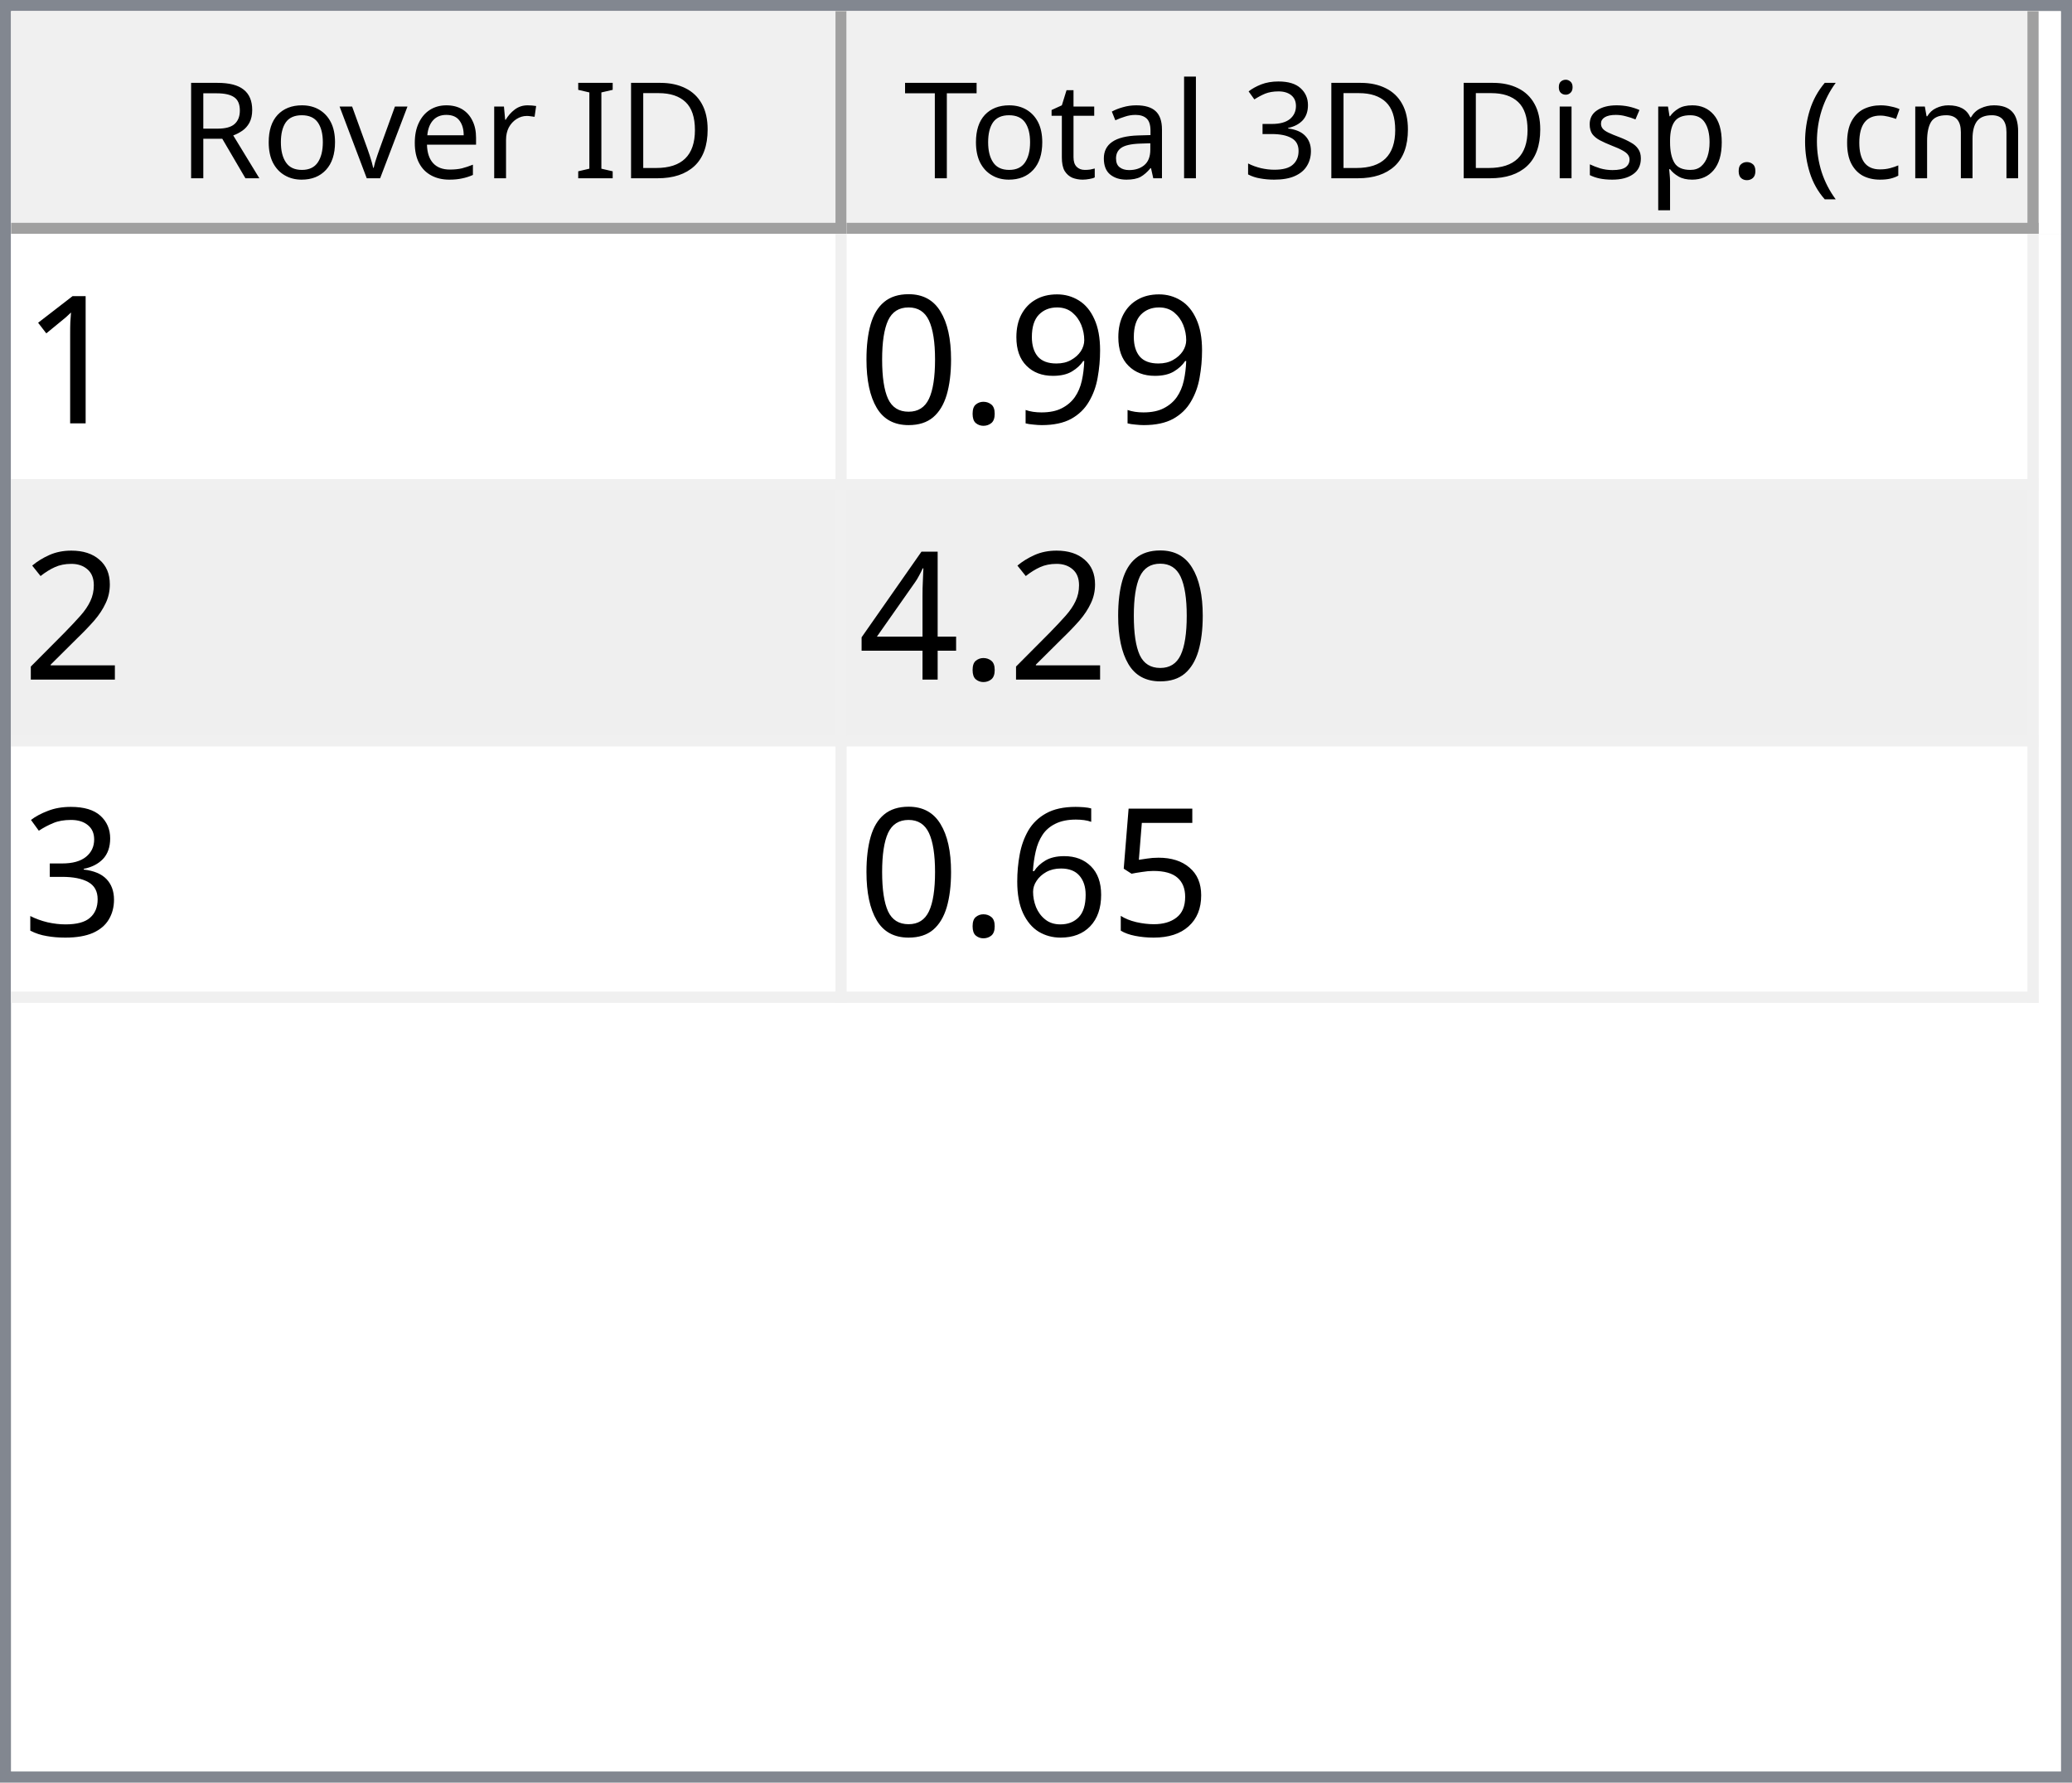
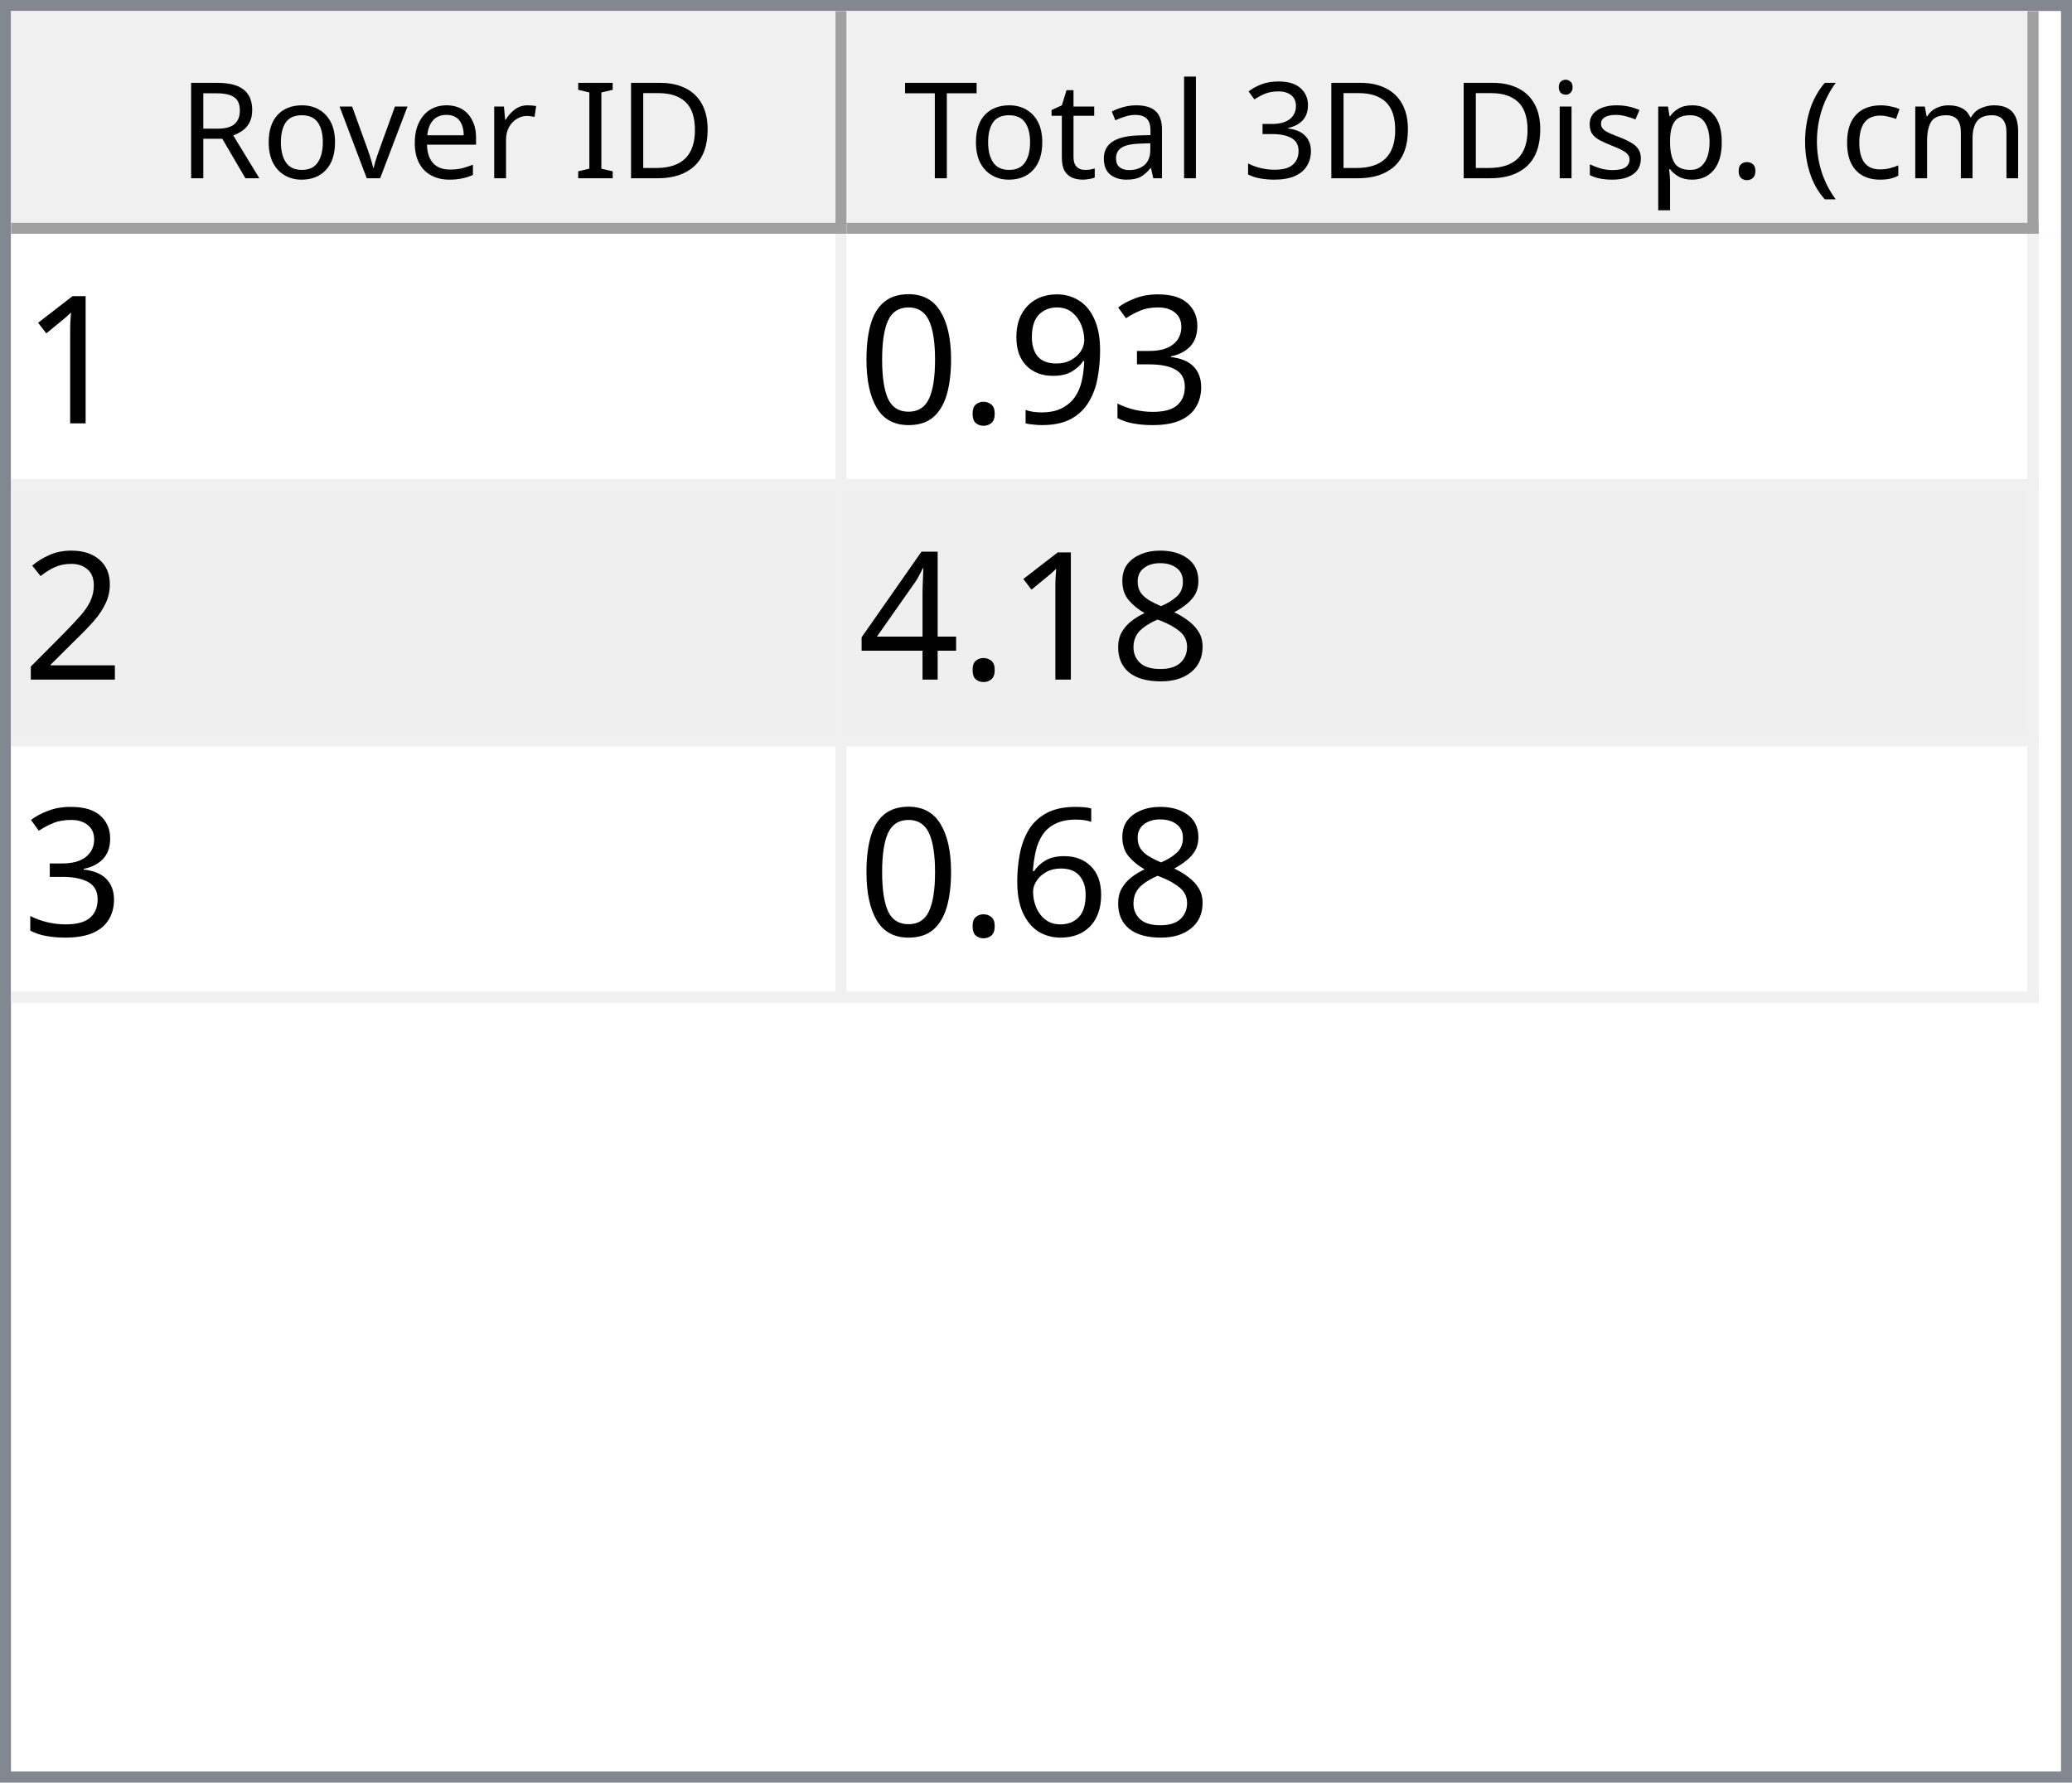
<svg xmlns="http://www.w3.org/2000/svg" style="fill-opacity:1; color-rendering:auto; color-interpolation:auto; text-rendering:auto; stroke:black; stroke-linecap:square; stroke-miterlimit:10; shape-rendering:auto; stroke-opacity:1; fill:black; stroke-dasharray:none; font-weight:normal; stroke-width:1; font-family:'Dialog'; font-style:normal; stroke-linejoin:miter; font-size:12px; stroke-dashoffset:0; image-rendering:auto;" width="186" height="160">
  <defs id="genericDefs" />
  <g>
    <defs id="defs1">
      <clipPath clipPathUnits="userSpaceOnUse" id="clipPath1">
        <path d="M0 0 L186 0 L186 160 L0 160 L0 0 Z" />
      </clipPath>
      <clipPath clipPathUnits="userSpaceOnUse" id="clipPath2">
        <path d="M0 0 L0 160 L186 160 L186 0 Z" />
      </clipPath>
      <clipPath clipPathUnits="userSpaceOnUse" id="clipPath3">
        <path d="M0 0 L0 20 L184 20 L184 0 Z" />
      </clipPath>
      <clipPath clipPathUnits="userSpaceOnUse" id="clipPath4">
        <path d="M0 0 L0 20 L75 20 L75 0 Z" />
      </clipPath>
      <clipPath clipPathUnits="userSpaceOnUse" id="clipPath5">
        <path d="M1 1 L1 19 L74 19 L74 1 Z" />
      </clipPath>
      <clipPath clipPathUnits="userSpaceOnUse" id="clipPath6">
        <path d="M0 0 L0 18 L73 18 L73 0 Z" />
      </clipPath>
      <clipPath clipPathUnits="userSpaceOnUse" id="clipPath7">
        <path d="M-0.5 -0.5 L-0.5 19.5 L74.5 19.5 L74.5 -0.5 Z" />
      </clipPath>
      <clipPath clipPathUnits="userSpaceOnUse" id="clipPath8">
        <path d="M0 0 L0 20 L107 20 L107 0 Z" />
      </clipPath>
      <clipPath clipPathUnits="userSpaceOnUse" id="clipPath9">
        <path d="M1 1 L1 19 L106 19 L106 1 Z" />
      </clipPath>
      <clipPath clipPathUnits="userSpaceOnUse" id="clipPath10">
        <path d="M0 0 L0 18 L105 18 L105 0 Z" />
      </clipPath>
      <clipPath clipPathUnits="userSpaceOnUse" id="clipPath11">
        <path d="M-0.5 -0.5 L-0.5 19.5 L106.5 19.5 L106.5 -0.5 Z" />
      </clipPath>
      <clipPath clipPathUnits="userSpaceOnUse" id="clipPath12">
        <path d="M0 0 L0 138 L184 138 L184 0 Z" />
      </clipPath>
      <clipPath clipPathUnits="userSpaceOnUse" id="clipPath13">
        <path d="M0 0 L0 69 L182 69 L182 0 Z" />
      </clipPath>
      <clipPath clipPathUnits="userSpaceOnUse" id="clipPath14">
        <path d="M-0.5 -0.5 L-0.5 68.5 L181.5 68.5 L181.5 -0.5 Z" />
      </clipPath>
      <clipPath clipPathUnits="userSpaceOnUse" id="clipPath15">
        <path d="M0 0 L0 22 L74 22 L74 0 Z" />
      </clipPath>
      <clipPath clipPathUnits="userSpaceOnUse" id="clipPath16">
        <path d="M0 0 L0 22 L106 22 L106 0 Z" />
      </clipPath>
      <font horiz-adv-x="64.551" id="font1">
        <font-face ascent="107.91" descent="25.098" units-per-em="100" style="font-style:normal; font-family:Segoe UI; font-weight:normal;" />
        <missing-glyph horiz-adv-x="64.551" d="M8.109 0 L8.109 68.266 L56.453 68.266 L56.453 0 L8.109 0 ZM15.328 7.234 L49.219 7.234 L49.219 61.031 L15.328 61.031 L15.328 7.234 Z" />
        <glyph unicode="D" horiz-adv-x="70.117" d="M9.188 0 L9.188 70.016 L28.516 70.016 Q65.531 70.016 65.531 35.891 Q65.531 19.672 55.25 9.836 Q44.969 0 27.734 0 L9.188 0 ZM17.391 62.594 L17.391 7.422 L27.828 7.422 Q41.609 7.422 49.273 14.797 Q56.938 22.172 56.938 35.688 Q56.938 62.594 28.328 62.594 L17.391 62.594 Z" />
        <glyph unicode="I" horiz-adv-x="26.611" d="M17.391 0 L9.188 0 L9.188 70.016 L17.391 70.016 L17.391 0 Z" />
        <glyph unicode=" " horiz-adv-x="27.393" d="" />
        <glyph unicode="r" horiz-adv-x="34.766" d="M34.188 41.891 Q32.078 43.5 28.125 43.5 Q23 43.5 19.555 38.672 Q16.109 33.844 16.109 25.484 L16.109 0 L8.109 0 L8.109 50 L16.109 50 L16.109 39.703 L16.312 39.703 Q18.016 44.969 21.531 47.922 Q25.047 50.875 29.391 50.875 Q32.516 50.875 34.188 50.203 L34.188 41.891 Z" />
        <glyph unicode="e" horiz-adv-x="52.295" d="M48.297 23 L12.984 23 Q13.188 14.656 17.484 10.109 Q21.781 5.562 29.297 5.562 Q37.75 5.562 44.828 11.141 L44.828 3.609 Q38.234 -1.172 27.391 -1.172 Q16.797 -1.172 10.742 5.641 Q4.688 12.453 4.688 24.812 Q4.688 36.469 11.305 43.82 Q17.922 51.172 27.734 51.172 Q37.547 51.172 42.922 44.828 Q48.297 38.484 48.297 27.203 L48.297 23 ZM40.094 29.781 Q40.047 36.719 36.75 40.578 Q33.453 44.438 27.594 44.438 Q21.922 44.438 17.969 40.383 Q14.016 36.328 13.094 29.781 L40.094 29.781 Z" />
        <glyph unicode="v" horiz-adv-x="47.9" d="M47.406 50 L27.484 0 L19.625 0 L0.688 50 L9.469 50 L22.172 13.672 Q23.578 9.672 23.922 6.688 L24.125 6.688 Q24.609 10.453 25.688 13.484 L38.969 50 L47.406 50 Z" />
        <glyph unicode="o" horiz-adv-x="58.594" d="M29 -1.172 Q17.922 -1.172 11.305 5.836 Q4.688 12.844 4.688 24.422 Q4.688 37.016 11.57 44.094 Q18.453 51.172 30.172 51.172 Q41.359 51.172 47.633 44.289 Q53.906 37.406 53.906 25.203 Q53.906 13.234 47.141 6.031 Q40.375 -1.172 29 -1.172 ZM29.594 44.438 Q21.875 44.438 17.383 39.188 Q12.891 33.938 12.891 24.703 Q12.891 15.828 17.43 10.695 Q21.969 5.562 29.594 5.562 Q37.359 5.562 41.531 10.594 Q45.703 15.625 45.703 24.906 Q45.703 34.281 41.531 39.359 Q37.359 44.438 29.594 44.438 Z" />
        <glyph unicode="R" horiz-adv-x="59.814" d="M59.375 0 L49.609 0 L37.891 19.625 Q36.281 22.359 34.766 24.289 Q33.25 26.219 31.664 27.438 Q30.078 28.656 28.25 29.219 Q26.422 29.781 24.125 29.781 L17.391 29.781 L17.391 0 L9.188 0 L9.188 70.016 L30.078 70.016 Q34.672 70.016 38.555 68.867 Q42.438 67.719 45.289 65.375 Q48.141 63.031 49.758 59.547 Q51.375 56.062 51.375 51.375 Q51.375 47.703 50.273 44.656 Q49.172 41.609 47.148 39.211 Q45.125 36.812 42.266 35.133 Q39.406 33.453 35.844 32.516 L35.844 32.328 Q37.594 31.547 38.891 30.547 Q40.188 29.547 41.359 28.18 Q42.531 26.812 43.68 25.078 Q44.828 23.344 46.234 21.047 L59.375 0 ZM17.391 62.594 L17.391 37.203 L28.516 37.203 Q31.594 37.203 34.203 38.133 Q36.812 39.062 38.719 40.797 Q40.625 42.531 41.703 45.047 Q42.781 47.562 42.781 50.688 Q42.781 56.297 39.141 59.445 Q35.5 62.594 28.609 62.594 L17.391 62.594 Z" />
        <glyph unicode=")" horiz-adv-x="30.176" d="M8.297 -15.922 L1.172 -15.922 Q16.406 2.344 16.406 26.812 Q16.406 51.469 1.078 70.016 L8.297 70.016 Q23.531 52.156 23.531 26.703 Q23.531 1.375 8.297 -15.922 Z" />
        <glyph unicode="m" horiz-adv-x="86.133" d="M79.109 0 L71.094 0 L71.094 28.719 Q71.094 37.016 68.531 40.727 Q65.969 44.438 59.906 44.438 Q54.781 44.438 51.195 39.75 Q47.609 35.062 47.609 28.516 L47.609 0 L39.594 0 L39.594 29.688 Q39.594 44.438 28.219 44.438 Q22.953 44.438 19.531 40.016 Q16.109 35.594 16.109 28.516 L16.109 0 L8.109 0 L8.109 50 L16.109 50 L16.109 42.094 L16.312 42.094 Q21.625 51.172 31.844 51.172 Q36.969 51.172 40.773 48.312 Q44.578 45.453 46 40.828 Q51.562 51.172 62.594 51.172 Q79.109 51.172 79.109 30.812 L79.109 0 Z" />
        <glyph unicode="c" horiz-adv-x="46.191" d="M42.188 2.297 Q36.422 -1.172 28.516 -1.172 Q17.828 -1.172 11.258 5.789 Q4.688 12.75 4.688 23.828 Q4.688 36.188 11.766 43.68 Q18.844 51.172 30.672 51.172 Q37.25 51.172 42.281 48.734 L42.281 40.531 Q36.719 44.438 30.375 44.438 Q22.703 44.438 17.797 38.945 Q12.891 33.453 12.891 24.516 Q12.891 15.719 17.508 10.641 Q22.125 5.562 29.891 5.562 Q36.422 5.562 42.188 9.906 L42.188 2.297 Z" />
        <glyph unicode="(" horiz-adv-x="30.176" d="M29.109 -15.922 L21.969 -15.922 Q6.844 1.375 6.844 26.703 Q6.844 52.156 21.969 70.016 L29.203 70.016 Q13.875 51.469 13.875 26.812 Q13.875 2.344 29.109 -15.922 Z" />
        <glyph unicode="." horiz-adv-x="21.68" d="M10.891 -1.078 Q8.641 -1.078 7.055 0.539 Q5.469 2.156 5.469 4.391 Q5.469 6.641 7.055 8.273 Q8.641 9.906 10.891 9.906 Q13.188 9.906 14.797 8.273 Q16.406 6.641 16.406 4.391 Q16.406 2.156 14.797 0.539 Q13.188 -1.078 10.891 -1.078 Z" />
        <glyph unicode="p" horiz-adv-x="58.789" d="M16.312 7.234 L16.109 7.234 L16.109 -23 L8.109 -23 L8.109 50 L16.109 50 L16.109 41.219 L16.312 41.219 Q22.219 51.172 33.594 51.172 Q43.266 51.172 48.688 44.461 Q54.109 37.75 54.109 26.469 Q54.109 13.922 48 6.375 Q41.891 -1.172 31.297 -1.172 Q21.578 -1.172 16.312 7.234 ZM16.109 27.391 L16.109 20.406 Q16.109 14.203 20.141 9.883 Q24.172 5.562 30.375 5.562 Q37.641 5.562 41.773 11.133 Q45.906 16.703 45.906 26.609 Q45.906 34.969 42.047 39.703 Q38.188 44.438 31.594 44.438 Q24.609 44.438 20.359 39.578 Q16.109 34.719 16.109 27.391 Z" />
        <glyph unicode="s" horiz-adv-x="42.432" d="M5.078 1.812 L5.078 10.406 Q11.625 5.562 19.484 5.562 Q30.031 5.562 30.031 12.594 Q30.031 14.594 29.125 15.992 Q28.219 17.391 26.68 18.461 Q25.141 19.531 23.07 20.383 Q21 21.234 18.609 22.172 Q15.281 23.484 12.766 24.828 Q10.25 26.172 8.57 27.859 Q6.891 29.547 6.031 31.695 Q5.172 33.844 5.172 36.719 Q5.172 40.234 6.789 42.945 Q8.406 45.656 11.086 47.484 Q13.766 49.312 17.211 50.242 Q20.656 51.172 24.312 51.172 Q30.812 51.172 35.938 48.922 L35.938 40.828 Q30.422 44.438 23.25 44.438 Q21 44.438 19.195 43.922 Q17.391 43.406 16.094 42.477 Q14.797 41.547 14.086 40.258 Q13.375 38.969 13.375 37.406 Q13.375 35.453 14.086 34.133 Q14.797 32.812 16.164 31.789 Q17.531 30.766 19.484 29.938 Q21.438 29.109 23.922 28.125 Q27.25 26.859 29.883 25.516 Q32.516 24.172 34.375 22.484 Q36.234 20.797 37.234 18.602 Q38.234 16.406 38.234 13.375 Q38.234 9.672 36.602 6.938 Q34.969 4.203 32.234 2.398 Q29.5 0.594 25.93 -0.289 Q22.359 -1.172 18.453 -1.172 Q10.75 -1.172 5.078 1.812 Z" />
        <glyph unicode="i" horiz-adv-x="24.219" d="M12.203 62.703 Q10.062 62.703 8.547 64.164 Q7.031 65.625 7.031 67.875 Q7.031 70.125 8.547 71.609 Q10.062 73.094 12.203 73.094 Q14.406 73.094 15.945 71.609 Q17.484 70.125 17.484 67.875 Q17.484 65.719 15.945 64.211 Q14.406 62.703 12.203 62.703 ZM16.109 0 L8.109 0 L8.109 50 L16.109 50 L16.109 0 Z" />
        <glyph unicode="3" horiz-adv-x="53.906" d="M46.531 19.828 Q46.531 15.094 44.75 11.211 Q42.969 7.328 39.719 4.57 Q36.469 1.812 31.93 0.297 Q27.391 -1.219 21.922 -1.219 Q11.922 -1.219 6 2.594 L6 11.188 Q13.094 5.609 22.219 5.609 Q25.875 5.609 28.828 6.539 Q31.781 7.469 33.906 9.227 Q36.031 10.984 37.18 13.477 Q38.328 15.969 38.328 19.094 Q38.328 32.812 18.797 32.812 L12.984 32.812 L12.984 39.594 L18.5 39.594 Q35.797 39.594 35.797 52.484 Q35.797 64.406 22.609 64.406 Q15.188 64.406 8.688 59.422 L8.688 67.188 Q15.375 71.188 24.609 71.188 Q29 71.188 32.57 69.969 Q36.141 68.75 38.68 66.555 Q41.219 64.359 42.609 61.281 Q44 58.203 44 54.5 Q44 40.672 30.031 36.719 L30.031 36.531 Q33.594 36.141 36.625 34.797 Q39.656 33.453 41.852 31.305 Q44.047 29.156 45.289 26.25 Q46.531 23.344 46.531 19.828 Z" />
        <glyph unicode="l" horiz-adv-x="24.219" d="M16.109 0 L8.109 0 L8.109 74.031 L16.109 74.031 L16.109 0 Z" />
        <glyph unicode="a" horiz-adv-x="50.879" d="M43.891 0 L35.891 0 L35.891 7.812 L35.688 7.812 Q30.469 -1.172 20.312 -1.172 Q12.844 -1.172 8.617 2.781 Q4.391 6.734 4.391 13.281 Q4.391 27.297 20.906 29.594 L35.891 31.688 Q35.891 44.438 25.594 44.438 Q16.547 44.438 9.281 38.281 L9.281 46.484 Q16.656 51.172 26.266 51.172 Q43.891 51.172 43.891 32.516 L43.891 0 ZM35.891 25.297 L23.828 23.641 Q18.266 22.859 15.43 20.875 Q12.594 18.891 12.594 13.875 Q12.594 10.203 15.211 7.883 Q17.828 5.562 22.172 5.562 Q28.125 5.562 32.008 9.742 Q35.891 13.922 35.891 20.312 L35.891 25.297 Z" />
        <glyph unicode="t" horiz-adv-x="33.887" d="M31.297 0.484 Q28.469 -1.078 23.828 -1.078 Q10.688 -1.078 10.688 13.578 L10.688 43.172 L2.094 43.172 L2.094 50 L10.688 50 L10.688 62.203 L18.703 64.797 L18.703 50 L31.297 50 L31.297 43.172 L18.703 43.172 L18.703 14.984 Q18.703 9.969 20.414 7.82 Q22.125 5.672 26.078 5.672 Q29.109 5.672 31.297 7.328 L31.297 0.484 Z" />
        <glyph unicode="T" horiz-adv-x="52.393" d="M50.594 62.594 L30.375 62.594 L30.375 0 L22.172 0 L22.172 62.594 L2 62.594 L2 70.016 L50.594 70.016 L50.594 62.594 Z" />
      </font>
      <font horiz-adv-x="75.0" id="font2">
        <font-face ascent="100.537" descent="21.973" units-per-em="100" style="font-style:normal; font-family:sans-serif; font-weight:normal;" />
        <missing-glyph horiz-adv-x="75.0" d="M12.5 0 L12.5 62.5 L62.5 62.5 L62.5 0 L12.5 0 ZM14.062 1.562 L60.938 1.562 L60.938 60.938 L14.062 60.938 L14.062 1.562 Z" />
        <glyph unicode="1" horiz-adv-x="55.615" d="M37.25 0 L28.469 0 L28.469 56 Q25.297 52.984 20.141 49.953 Q14.984 46.922 10.891 45.406 L10.891 53.906 Q18.266 57.375 23.781 62.305 Q29.297 67.234 31.594 71.875 L37.25 71.875 L37.25 0 Z" />
+         <glyph unicode="3" horiz-adv-x="55.615" d="M4.203 18.891 L12.984 20.062 Q14.5 12.594 18.141 9.297 Q21.781 6 27 6 Q33.203 6 37.477 10.297 Q41.75 14.594 41.75 20.953 Q41.75 27 37.797 30.93 Q33.844 34.859 27.734 34.859 Q25.25 34.859 21.531 33.891 L22.516 41.609 Q23.391 41.5 23.922 41.5 Q29.547 41.5 34.039 44.43 Q38.531 47.359 38.531 53.469 Q38.531 58.297 35.258 61.477 Q31.984 64.656 26.812 64.656 Q21.688 64.656 18.266 61.43 Q14.844 58.203 13.875 51.766 L5.078 53.328 Q6.688 62.156 12.398 67.016 Q18.109 71.875 26.609 71.875 Q32.469 71.875 37.398 69.359 Q42.328 66.844 44.945 62.5 Q47.562 58.156 47.562 53.266 Q47.562 48.641 45.07 44.828 Q42.578 41.016 37.703 38.766 Q44.047 37.312 47.562 32.695 Q51.078 28.078 51.078 21.141 Q51.078 11.766 44.242 5.25 Q37.406 -1.266 26.953 -1.266 Q17.531 -1.266 11.305 4.352 Q5.078 9.969 4.203 18.891 Z" />
        <glyph unicode="9" horiz-adv-x="55.615" d="M5.469 16.547 L13.922 17.328 Q14.984 11.375 18.016 8.688 Q21.047 6 25.781 6 Q29.828 6 32.883 7.859 Q35.938 9.719 37.891 12.82 Q39.844 15.922 41.164 21.195 Q42.484 26.469 42.484 31.938 Q42.484 32.516 42.438 33.688 Q39.797 29.5 35.234 26.883 Q30.672 24.266 25.344 24.266 Q16.453 24.266 10.305 30.711 Q4.156 37.156 4.156 47.703 Q4.156 58.594 10.578 65.234 Q17 71.875 26.656 71.875 Q33.641 71.875 39.43 68.117 Q45.219 64.359 48.219 57.398 Q51.219 50.438 51.219 37.25 Q51.219 23.531 48.242 15.406 Q45.266 7.281 39.383 3.031 Q33.5 -1.219 25.594 -1.219 Q17.188 -1.219 11.867 3.445 Q6.547 8.109 5.469 16.547 ZM41.453 48.141 Q41.453 55.719 37.43 60.156 Q33.406 64.594 27.734 64.594 Q21.875 64.594 17.531 59.812 Q13.188 55.031 13.188 47.406 Q13.188 40.578 17.312 36.305 Q21.438 32.031 27.484 32.031 Q33.594 32.031 37.523 36.305 Q41.453 40.578 41.453 48.141 Z" />
        <glyph unicode="." horiz-adv-x="27.783" d="M9.078 0 L9.078 10.016 L19.094 10.016 L19.094 0 L9.078 0 Z" />
        <glyph unicode="0" horiz-adv-x="55.615" d="M4.156 35.297 Q4.156 48 6.766 55.742 Q9.375 63.484 14.523 67.68 Q19.672 71.875 27.484 71.875 Q33.25 71.875 37.594 69.555 Q41.938 67.234 44.773 62.867 Q47.609 58.5 49.219 52.227 Q50.828 45.953 50.828 35.297 Q50.828 22.703 48.242 14.969 Q45.656 7.234 40.508 3.008 Q35.359 -1.219 27.484 -1.219 Q17.141 -1.219 11.234 6.203 Q4.156 15.141 4.156 35.297 ZM13.188 35.297 Q13.188 17.672 17.312 11.836 Q21.438 6 27.484 6 Q33.547 6 37.672 11.859 Q41.797 17.719 41.797 35.297 Q41.797 52.984 37.672 58.789 Q33.547 64.594 27.391 64.594 Q21.344 64.594 17.719 59.469 Q13.188 52.938 13.188 35.297 Z" />
        <glyph unicode="2" horiz-adv-x="55.615" d="M50.344 8.453 L50.344 0 L3.031 0 Q2.938 3.172 4.047 6.109 Q5.859 10.938 9.836 15.625 Q13.812 20.312 21.344 26.469 Q33.016 36.031 37.117 41.625 Q41.219 47.219 41.219 52.203 Q41.219 57.422 37.477 61.008 Q33.734 64.594 27.734 64.594 Q21.391 64.594 17.578 60.789 Q13.766 56.984 13.719 50.25 L4.688 51.172 Q5.609 61.281 11.664 66.578 Q17.719 71.875 27.938 71.875 Q38.234 71.875 44.242 66.164 Q50.25 60.453 50.25 52 Q50.25 47.703 48.492 43.555 Q46.734 39.406 42.656 34.812 Q38.578 30.219 29.109 22.219 Q21.188 15.578 18.945 13.211 Q16.703 10.844 15.234 8.453 L50.344 8.453 Z" />
+         <glyph unicode="8" horiz-adv-x="55.615" d="M17.672 38.812 Q12.203 40.828 9.57 44.539 Q6.938 48.25 6.938 53.422 Q6.938 61.234 12.555 66.555 Q18.172 71.875 27.484 71.875 Q36.859 71.875 42.578 66.43 Q48.297 60.984 48.297 53.172 Q48.297 48.188 45.68 44.508 Q43.062 40.828 37.75 38.812 Q44.344 36.672 47.781 31.883 Q51.219 27.094 51.219 20.453 Q51.219 11.281 44.727 5.031 Q38.234 -1.219 27.641 -1.219 Q17.047 -1.219 10.547 5.055 Q4.047 11.328 4.047 20.703 Q4.047 27.688 7.594 32.398 Q11.141 37.109 17.672 38.812 ZM15.922 53.719 Q15.922 48.641 19.195 45.414 Q22.469 42.188 27.688 42.188 Q32.766 42.188 36.016 45.383 Q39.266 48.578 39.266 53.219 Q39.266 58.062 35.914 61.359 Q32.562 64.656 27.594 64.656 Q22.562 64.656 19.242 61.43 Q15.922 58.203 15.922 53.719 ZM13.094 20.656 Q13.094 16.891 14.875 13.375 Q16.656 9.859 20.172 7.93 Q23.688 6 27.734 6 Q34.031 6 38.133 10.055 Q42.234 14.109 42.234 20.359 Q42.234 26.703 38.016 30.859 Q33.797 35.016 27.438 35.016 Q21.234 35.016 17.164 30.914 Q13.094 26.812 13.094 20.656 Z" />
        <glyph unicode="4" horiz-adv-x="55.615" d="M32.328 0 L32.328 17.141 L1.266 17.141 L1.266 25.203 L33.938 71.578 L41.109 71.578 L41.109 25.203 L50.781 25.203 L50.781 17.141 L41.109 17.141 L41.109 0 L32.328 0 ZM32.328 25.203 L32.328 57.469 L9.906 25.203 L32.328 25.203 Z" />
-         <glyph unicode="3" horiz-adv-x="55.615" d="M4.203 18.891 L12.984 20.062 Q14.5 12.594 18.141 9.297 Q21.781 6 27 6 Q33.203 6 37.477 10.297 Q41.75 14.594 41.75 20.953 Q41.75 27 37.797 30.93 Q33.844 34.859 27.734 34.859 Q25.25 34.859 21.531 33.891 L22.516 41.609 Q23.391 41.5 23.922 41.5 Q29.547 41.5 34.039 44.43 Q38.531 47.359 38.531 53.469 Q38.531 58.297 35.258 61.477 Q31.984 64.656 26.812 64.656 Q21.688 64.656 18.266 61.43 Q14.844 58.203 13.875 51.766 L5.078 53.328 Q6.688 62.156 12.398 67.016 Q18.109 71.875 26.609 71.875 Q32.469 71.875 37.398 69.359 Q42.328 66.844 44.945 62.5 Q47.562 58.156 47.562 53.266 Q47.562 48.641 45.07 44.828 Q42.578 41.016 37.703 38.766 Q44.047 37.312 47.562 32.695 Q51.078 28.078 51.078 21.141 Q51.078 11.766 44.242 5.25 Q37.406 -1.266 26.953 -1.266 Q17.531 -1.266 11.305 4.352 Q5.078 9.969 4.203 18.891 Z" />
-         <glyph unicode="5" horiz-adv-x="55.615" d="M4.156 18.75 L13.375 19.531 Q14.406 12.797 18.141 9.398 Q21.875 6 27.156 6 Q33.5 6 37.891 10.789 Q42.281 15.578 42.281 23.484 Q42.281 31 38.062 35.352 Q33.844 39.703 27 39.703 Q22.75 39.703 19.336 37.773 Q15.922 35.844 13.969 32.766 L5.719 33.844 L12.641 70.609 L48.25 70.609 L48.25 62.203 L19.672 62.203 L15.828 42.969 Q22.266 47.469 29.344 47.469 Q38.719 47.469 45.164 40.969 Q51.609 34.469 51.609 24.266 Q51.609 14.547 45.953 7.469 Q39.062 -1.219 27.156 -1.219 Q17.391 -1.219 11.211 4.25 Q5.031 9.719 4.156 18.75 Z" />
        <glyph unicode="6" horiz-adv-x="55.615" d="M49.75 54.047 L41.016 53.375 Q39.844 58.547 37.703 60.891 Q34.125 64.656 28.906 64.656 Q24.703 64.656 21.531 62.312 Q17.391 59.281 14.992 53.469 Q12.594 47.656 12.5 36.922 Q15.672 41.75 20.266 44.094 Q24.859 46.438 29.891 46.438 Q38.672 46.438 44.852 39.969 Q51.031 33.5 51.031 23.25 Q51.031 16.5 48.125 10.719 Q45.219 4.938 40.141 1.859 Q35.062 -1.219 28.609 -1.219 Q17.625 -1.219 10.695 6.859 Q3.766 14.938 3.766 33.5 Q3.766 54.25 11.422 63.672 Q18.109 71.875 29.438 71.875 Q37.891 71.875 43.289 67.141 Q48.688 62.406 49.75 54.047 ZM13.875 23.188 Q13.875 18.656 15.797 14.508 Q17.719 10.359 21.188 8.18 Q24.656 6 28.469 6 Q34.031 6 38.039 10.492 Q42.047 14.984 42.047 22.703 Q42.047 30.125 38.086 34.398 Q34.125 38.672 28.125 38.672 Q22.172 38.672 18.023 34.398 Q13.875 30.125 13.875 23.188 Z" />
      </font>
    </defs>
    <g style="fill:white; stroke:white;">
      <rect x="0" y="0" width="186" style="clip-path:url(#clipPath1); stroke:none;" height="160" />
    </g>
    <g style="fill:white; text-rendering:optimizeSpeed; color-rendering:optimizeSpeed; image-rendering:optimizeSpeed; shape-rendering:crispEdges; stroke:white; color-interpolation:sRGB;">
      <rect x="0" width="186" height="160" y="0" style="stroke:none;" />
      <path style="stroke:none;" d="M0 160 L186 160 L186 0 L0 0 Z" />
    </g>
    <g style="fill:rgb(240,240,240); font-family:'Segoe UI'; stroke:rgb(240,240,240);">
      <rect x="0" y="0" width="186" style="clip-path:url(#clipPath2); stroke:none;" height="160" />
    </g>
    <g style="fill:rgb(130,135,144); font-family:'Segoe UI'; stroke:rgb(130,135,144);">
      <path d="M0 0 L186 0 L186 160 L0 160 L0 0 ZM1 1 L185 1 L185 159 L1 159 L1 1 Z" style="fill-rule:evenodd; clip-path:url(#clipPath2); stroke:none;" />
    </g>
    <g style="fill:white; font-family:'Segoe UI'; stroke:white;" transform="translate(1,1)">
      <rect x="0" y="0" width="184" style="clip-path:url(#clipPath3); stroke:none;" height="20" />
    </g>
    <g style="fill:rgb(240,240,240); font-family:'Segoe UI'; stroke:rgb(240,240,240);" transform="translate(1,1)">
      <rect x="0" y="0" width="75" style="clip-path:url(#clipPath4); stroke:none;" height="20" />
    </g>
    <g style="font-family:'Segoe UI';" transform="translate(2,2)">
      <text x="14" xml:space="preserve" y="14" style="clip-path:url(#clipPath6); stroke:none;">Rover ID</text>
    </g>
    <g style="fill:rgb(160,160,160); font-family:'Segoe UI'; stroke:rgb(160,160,160); stroke-linejoin:bevel;" transform="translate(1.5,1.5)">
      <line x1="74" x2="74" y1="0" style="fill:none; clip-path:url(#clipPath7);" y2="19" />
    </g>
    <g style="fill:rgb(160,160,160); font-family:'Segoe UI'; stroke:rgb(160,160,160); stroke-linejoin:bevel;" transform="matrix(1,0,0,1,1,1) translate(0.5,0.5)">
      <line x1="0" x2="74" y1="19" style="fill:none; clip-path:url(#clipPath7);" y2="19" />
    </g>
    <g style="fill:rgb(240,240,240); font-family:'Segoe UI'; stroke:rgb(240,240,240);" transform="translate(76,1)">
      <rect x="0" y="0" width="107" style="clip-path:url(#clipPath8); stroke:none;" height="20" />
    </g>
    <g style="font-family:'Segoe UI';" transform="translate(77,2)">
      <text x="1" xml:space="preserve" y="14" style="clip-path:url(#clipPath10); stroke:none;"> Total 3D Disp. (cm)</text>
    </g>
    <g style="fill:rgb(160,160,160); font-family:'Segoe UI'; stroke:rgb(160,160,160); stroke-linejoin:bevel;" transform="translate(76.5,1.5)">
      <line x1="106" x2="106" y1="0" style="fill:none; clip-path:url(#clipPath11);" y2="19" />
    </g>
    <g style="fill:rgb(160,160,160); font-family:'Segoe UI'; stroke:rgb(160,160,160); stroke-linejoin:bevel;" transform="matrix(1,0,0,1,76,1) translate(0.5,0.5)">
      <line x1="0" x2="106" y1="19" style="fill:none; clip-path:url(#clipPath11);" y2="19" />
    </g>
    <g style="fill:white; font-family:'Segoe UI'; stroke:white;" transform="translate(1,21)">
      <rect x="0" y="0" width="184" style="clip-path:url(#clipPath12); stroke:none;" height="138" />
    </g>
    <g style="fill:rgb(240,240,240); font-size:16px; font-family:sans-serif; stroke:rgb(240,240,240);" transform="translate(1,21)">
      <rect x="0" y="0" width="182" style="clip-path:url(#clipPath13); stroke:none;" height="69" />
      <line transform="translate(0.5,0.5)" x1="0" x2="181" y1="22" style="clip-path:url(#clipPath14); fill:none; stroke-linejoin:bevel;" y2="22" />
    </g>
    <g transform="matrix(1,0,0,1,1,21) translate(0.5,0.5)" style="fill:rgb(240,240,240); font-size:16px; font-family:sans-serif; stroke:rgb(240,240,240); stroke-linejoin:bevel;">
      <line x1="0" x2="181" y1="45" style="fill:none; clip-path:url(#clipPath14);" y2="45" />
    </g>
    <g transform="matrix(1,0,0,1,1,21) translate(0.5,0.5)" style="fill:rgb(240,240,240); font-size:16px; font-family:sans-serif; stroke:rgb(240,240,240); stroke-linejoin:bevel;">
      <line x1="0" x2="181" y1="68" style="fill:none; clip-path:url(#clipPath14);" y2="68" />
    </g>
    <g transform="matrix(1,0,0,1,1,21) translate(0.5,0.5)" style="fill:rgb(240,240,240); font-size:16px; font-family:sans-serif; stroke:rgb(240,240,240); stroke-linejoin:bevel;">
      <line x1="74" x2="74" y1="0" style="fill:none; clip-path:url(#clipPath14);" y2="68" />
    </g>
    <g transform="matrix(1,0,0,1,1,21) translate(0.5,0.5)" style="fill:rgb(240,240,240); font-size:16px; font-family:sans-serif; stroke:rgb(240,240,240); stroke-linejoin:bevel;">
      <line x1="181" x2="181" y1="0" style="fill:none; clip-path:url(#clipPath14);" y2="68" />
    </g>
    <g style="fill:white; font-size:16px; font-family:sans-serif; stroke:white;" transform="matrix(1,0,0,1,1,21)">
      <rect x="0" y="0" width="74" style="clip-path:url(#clipPath15); stroke:none;" height="22" />
      <text x="1" y="17" style="fill:black; clip-path:url(#clipPath15); stroke:none;" xml:space="preserve">1</text>
    </g>
    <g style="fill:white; font-size:16px; font-family:sans-serif; stroke:white;" transform="matrix(1,0,0,1,1,21) translate(75,0)">
      <rect x="0" y="0" width="106" style="clip-path:url(#clipPath16); stroke:none;" height="22" />
-       <text x="1" y="17" style="fill:black; clip-path:url(#clipPath16); stroke:none;" xml:space="preserve">0.99</text>
+       <text x="1" y="17" style="fill:black; clip-path:url(#clipPath16); stroke:none;" xml:space="preserve">0.93</text>
    </g>
    <g style="fill:rgb(239,239,239); font-size:16px; font-family:sans-serif; stroke:rgb(239,239,239);" transform="matrix(1,0,0,1,1,21) translate(0,23)">
      <rect x="0" y="0" width="74" style="clip-path:url(#clipPath15); stroke:none;" height="22" />
      <text x="1" y="17" style="fill:black; clip-path:url(#clipPath15); stroke:none;" xml:space="preserve">2</text>
    </g>
    <g style="fill:rgb(239,239,239); font-size:16px; font-family:sans-serif; stroke:rgb(239,239,239);" transform="matrix(1,0,0,1,1,21) translate(75,23)">
      <rect x="0" y="0" width="106" style="clip-path:url(#clipPath16); stroke:none;" height="22" />
-       <text x="1" y="17" style="fill:black; clip-path:url(#clipPath16); stroke:none;" xml:space="preserve">4.20</text>
+       <text x="1" y="17" style="fill:black; clip-path:url(#clipPath16); stroke:none;" xml:space="preserve">4.18</text>
    </g>
    <g style="fill:white; font-size:16px; font-family:sans-serif; stroke:white;" transform="matrix(1,0,0,1,1,21) translate(0,46)">
      <rect x="0" y="0" width="74" style="clip-path:url(#clipPath15); stroke:none;" height="22" />
      <text x="1" y="17" style="fill:black; clip-path:url(#clipPath15); stroke:none;" xml:space="preserve">3</text>
    </g>
    <g style="fill:white; font-size:16px; font-family:sans-serif; stroke:white;" transform="matrix(1,0,0,1,1,21) translate(75,46)">
      <rect x="0" y="0" width="106" style="clip-path:url(#clipPath16); stroke:none;" height="22" />
-       <text x="1" y="17" style="fill:black; clip-path:url(#clipPath16); stroke:none;" xml:space="preserve">0.65</text>
+       <text x="1" y="17" style="fill:black; clip-path:url(#clipPath16); stroke:none;" xml:space="preserve">0.68</text>
    </g>
  </g>
</svg>
